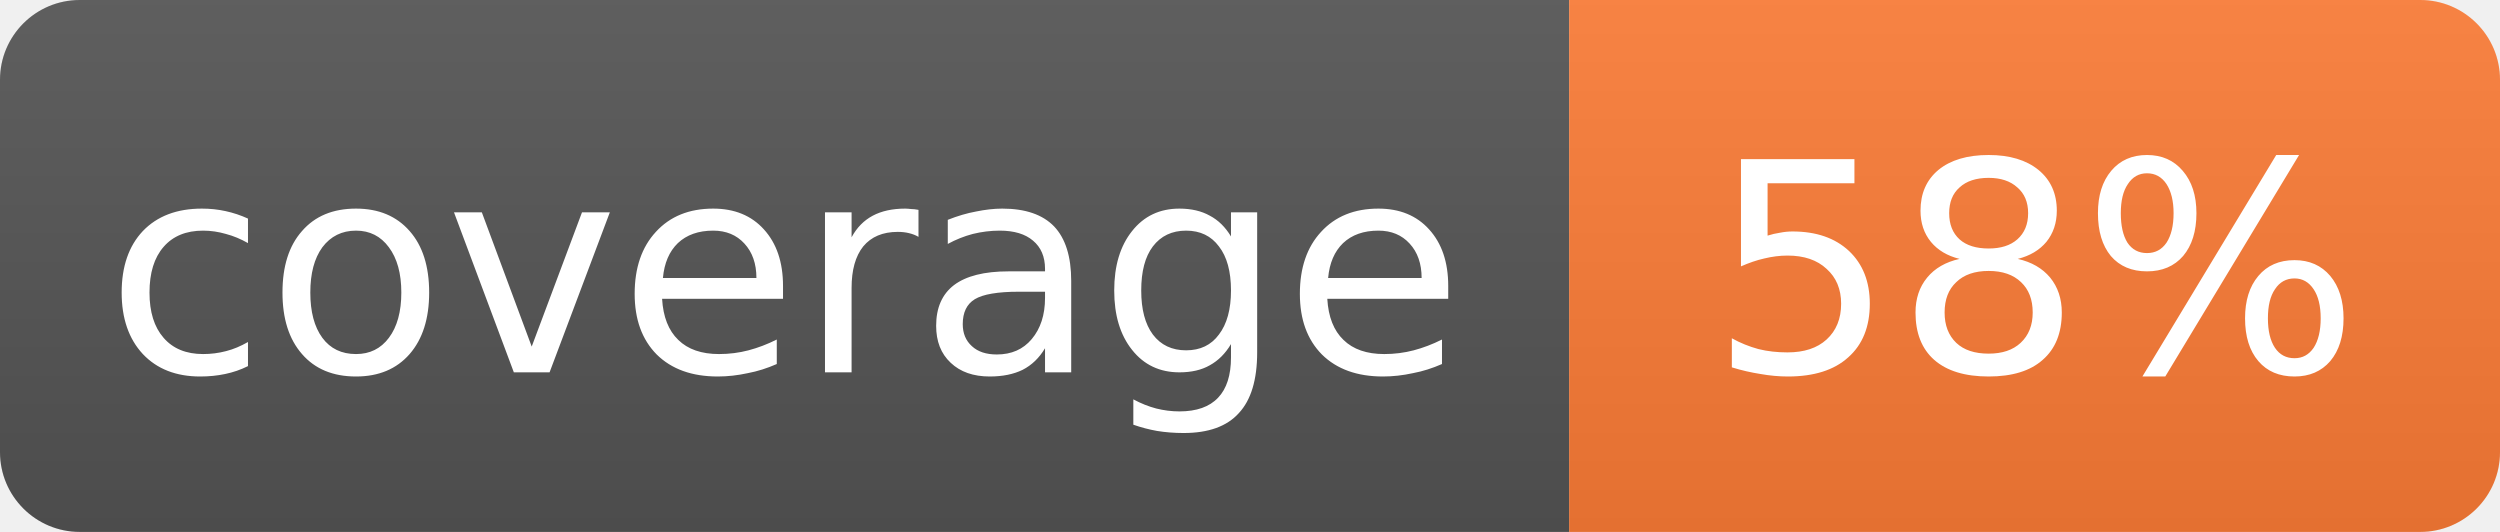
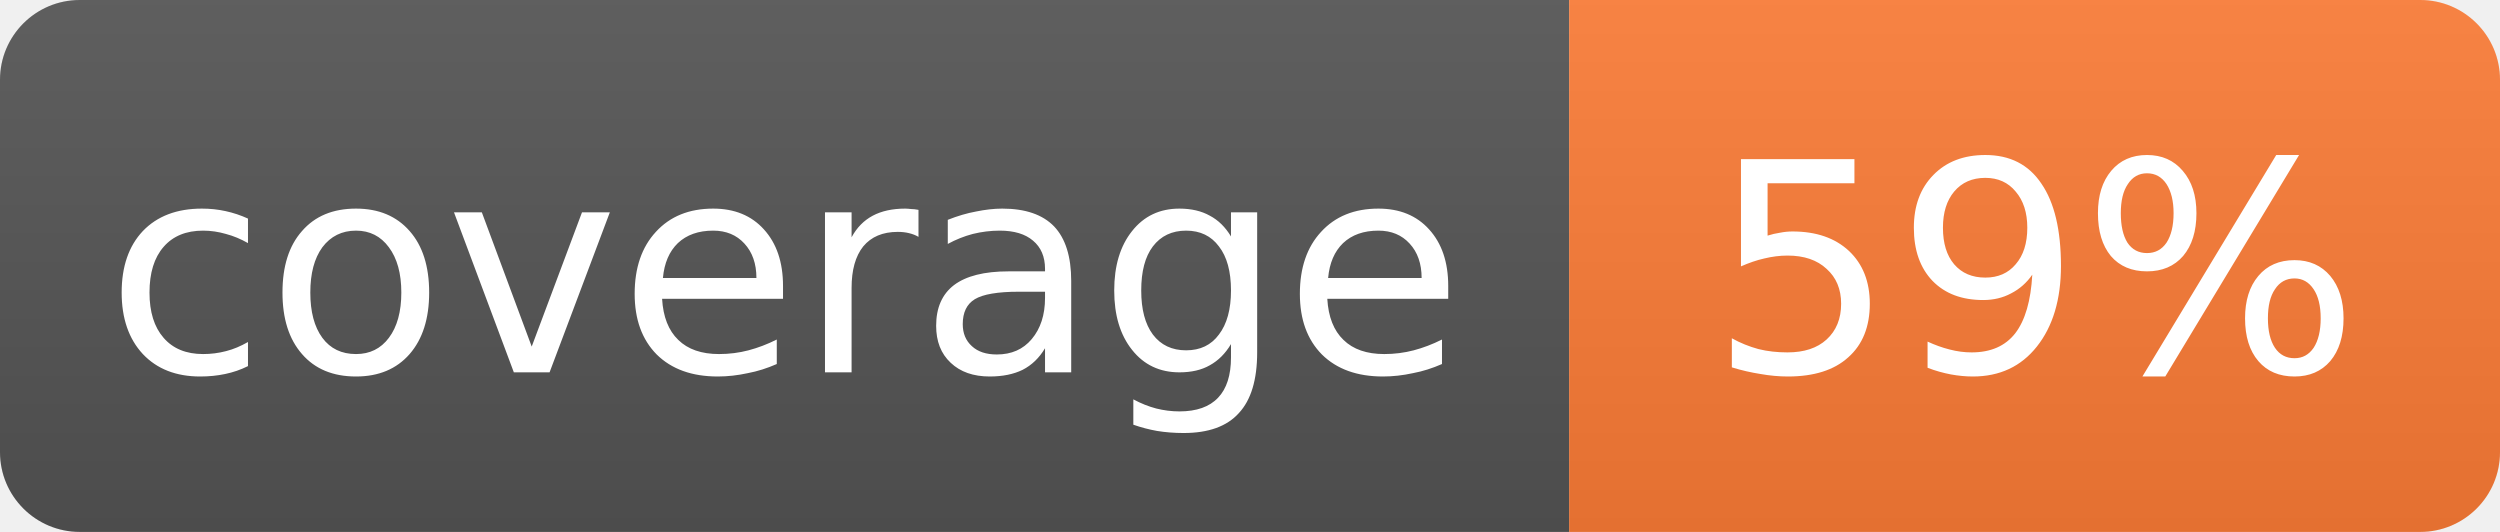
- <svg xmlns="http://www.w3.org/2000/svg" width="94" height="20" role="img" aria-label="coverage: 58%">
+ <svg xmlns="http://www.w3.org/2000/svg" width="94" height="20" role="img" aria-label="coverage: 59%">
  <linearGradient id="s" x2="0" y2="100%">
    <stop offset="0" stop-color="#bbb" stop-opacity=".1" />
    <stop offset="1" stop-opacity=".1" />
  </linearGradient>
  <clipPath id="r">
    <rect width="94" height="20" rx="3" fill="#fff" />
  </clipPath>
  <g clip-path="url(#r)">
    <rect width="59" height="20" fill="#555" />
    <rect x="59" width="35" height="20" fill="#fe7d37" />
    <rect width="94" height="20" fill="url(#s)" />
  </g>
  <g fill="#fff" text-anchor="middle" font-family="Verdana,Geneva,DejaVu Sans,sans-serif" font-size="11">
    <text x="29.5" y="14">coverage</text>
-     <text x="76.5" y="14">58%</text>
+     <text x="76.5" y="14">59%</text>
  </g>
</svg>
